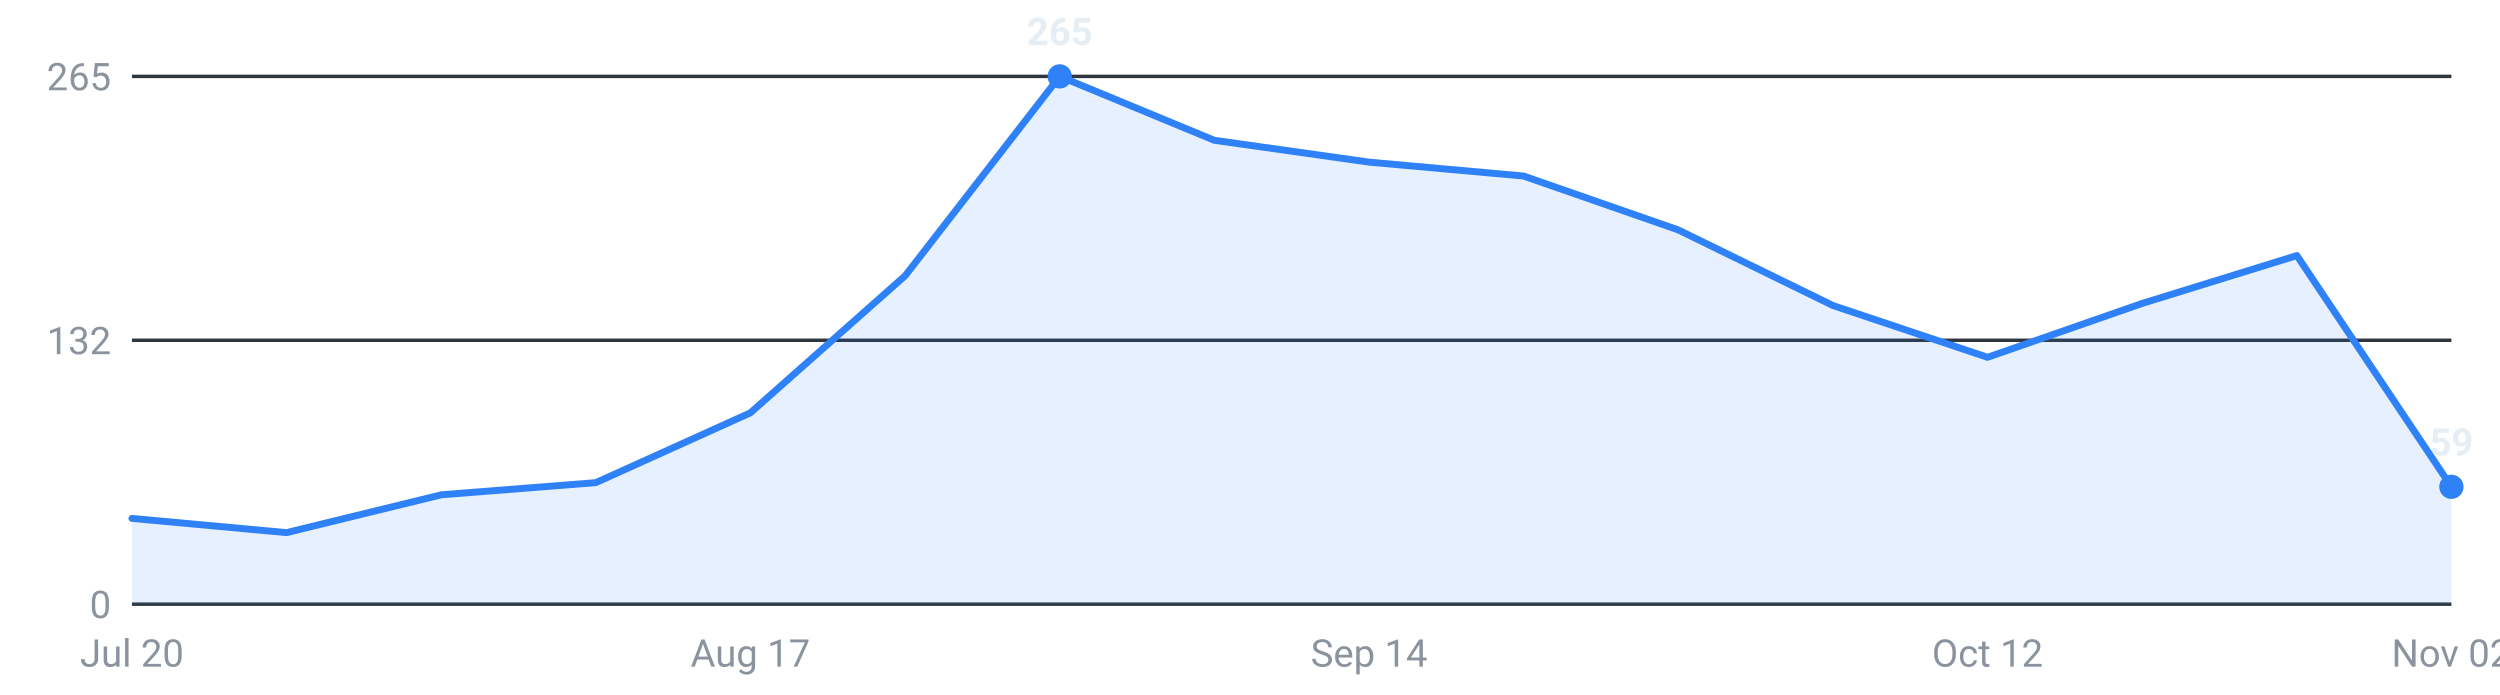
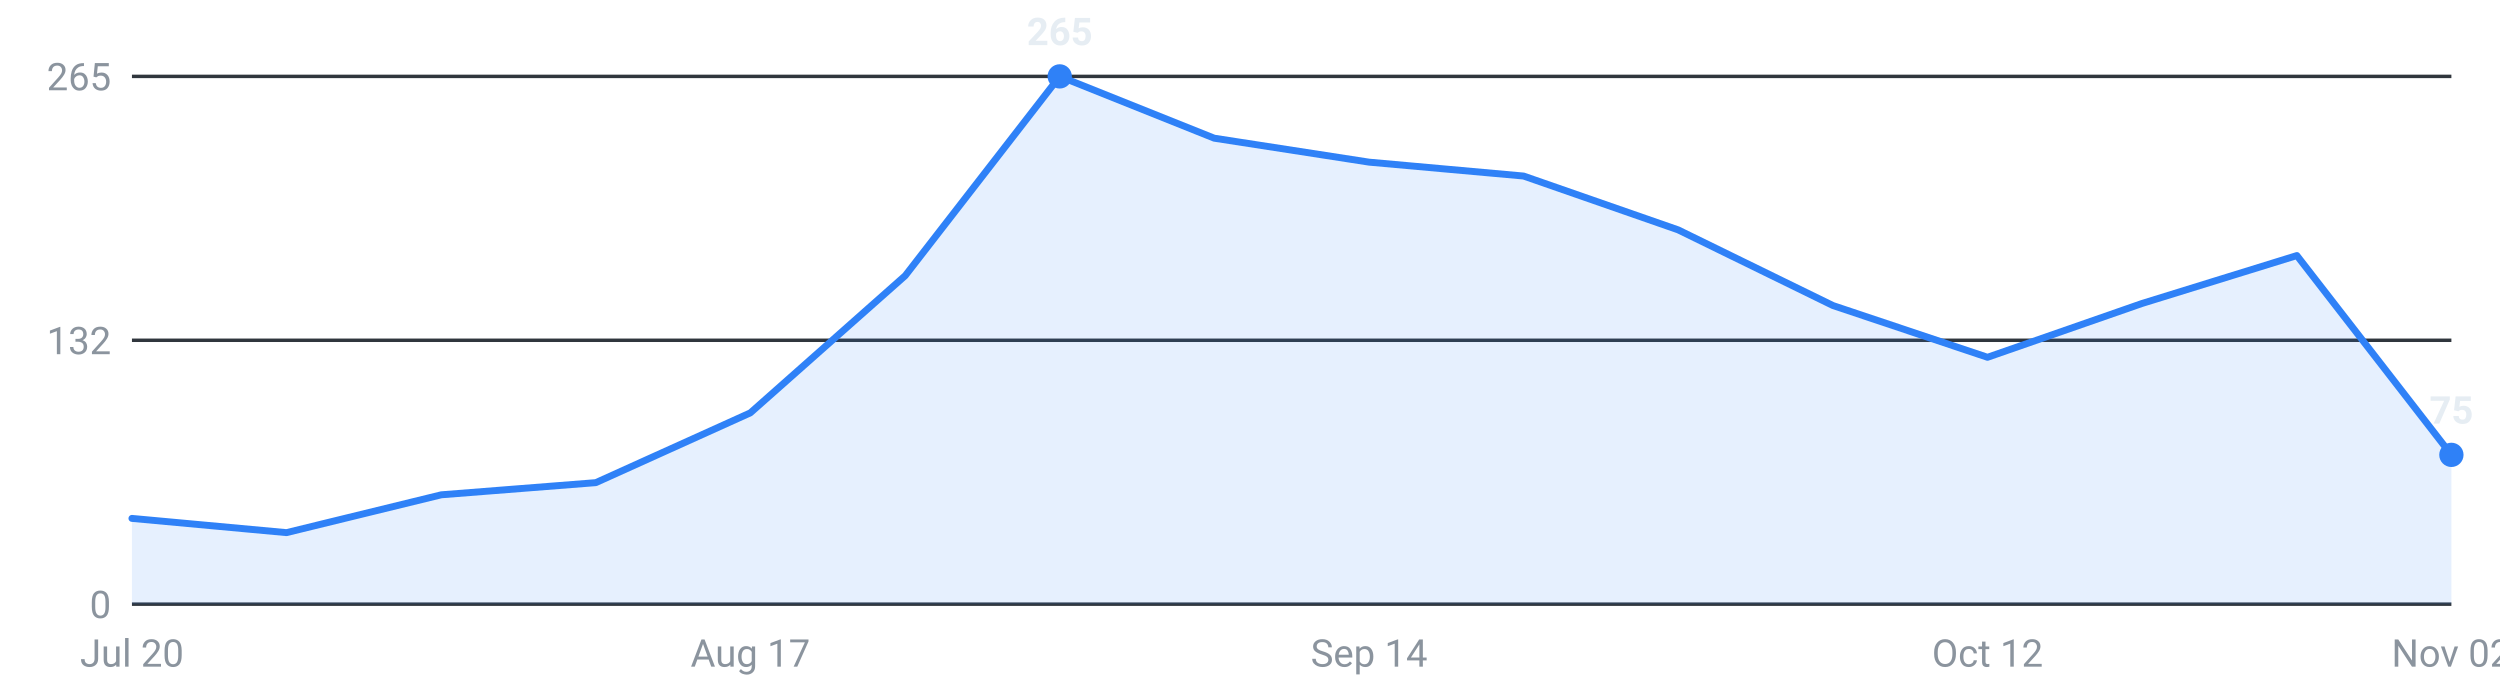
<svg xmlns="http://www.w3.org/2000/svg" viewBox="0 0 720 200" width="720" height="200" role="img" aria-label="Internships posted per week, last 16 weeks">
  <g font-family="-apple-system,Segoe UI,Roboto,sans-serif" font-size="11">
    <line x1="38" y1="174.0" x2="706" y2="174.0" stroke="#30363d" stroke-width="1" />
    <text x="32" y="178.0" text-anchor="end" fill="#8b949e">0</text>
    <line x1="38" y1="98.0" x2="706" y2="98.0" stroke="#30363d" stroke-width="1" />
    <text x="32" y="102.0" text-anchor="end" fill="#8b949e">132</text>
    <line x1="38" y1="22.0" x2="706" y2="22.0" stroke="#30363d" stroke-width="1" />
    <text x="32" y="26.0" text-anchor="end" fill="#8b949e">265</text>
-     <path d="M38.0,174 L38.0,149.3 L82.5,153.4 L127.1,142.5 L171.6,139.0 L216.1,118.9 L260.7,79.4 L305.2,22.0 L349.7,40.4 L394.3,46.7 L438.8,50.7 L483.3,66.2 L527.9,88.0 L572.4,102.9 L616.9,87.4 L661.5,73.6 L706.0,140.2 L706.0,174 Z" fill="#2f81f7" fill-opacity="0.12" />
-     <polyline points="38.0,149.3 82.5,153.4 127.1,142.5 171.6,139.0 216.1,118.9 260.7,79.4 305.2,22.0 349.7,40.4 394.3,46.7 438.8,50.7 483.3,66.2 527.9,88.0 572.4,102.9 616.9,87.4 661.5,73.6 706.0,140.2" fill="none" stroke="#2f81f7" stroke-width="2" stroke-linejoin="round" stroke-linecap="round" />
+     <path d="M38.0,174 L38.0,149.3 L82.5,153.4 L127.1,142.5 L171.6,139.0 L216.1,118.9 L260.7,79.4 L305.2,22.0 L349.7,39.8 L394.3,46.7 L438.8,50.7 L483.3,66.2 L527.9,88.0 L572.4,102.9 L616.9,87.4 L661.5,73.6 L706.0,131.0 L706.0,174 Z" fill="#2f81f7" fill-opacity="0.12" />
+     <polyline points="38.0,149.3 82.5,153.4 127.1,142.5 171.6,139.0 216.1,118.9 260.7,79.4 305.2,22.0 349.7,39.8 394.3,46.7 438.8,50.7 483.3,66.2 527.9,88.0 572.4,102.9 616.9,87.4 661.5,73.6 706.0,131.0" fill="none" stroke="#2f81f7" stroke-width="2" stroke-linejoin="round" stroke-linecap="round" />
    <circle cx="305.2" cy="22.0" r="3.5" fill="#2f81f7" />
    <text x="305.2" y="13.0" text-anchor="middle" fill="#e6edf3" font-weight="600">265</text>
-     <circle cx="706.0" cy="140.2" r="3.5" fill="#2f81f7" />
-     <text x="706.0" y="131.2" text-anchor="middle" fill="#e6edf3" font-weight="600">59</text>
+     <circle cx="706.0" cy="131.0" r="3.5" fill="#2f81f7" />
+     <text x="706.0" y="122.0" text-anchor="middle" fill="#e6edf3" font-weight="600">75</text>
    <text x="38.0" y="192" text-anchor="middle" fill="#8b949e">Jul 20</text>
    <text x="216.1" y="192" text-anchor="middle" fill="#8b949e">Aug 17</text>
    <text x="394.3" y="192" text-anchor="middle" fill="#8b949e">Sep 14</text>
    <text x="572.4" y="192" text-anchor="middle" fill="#8b949e">Oct 12</text>
    <text x="706.0" y="192" text-anchor="middle" fill="#8b949e">Nov 02</text>
  </g>
</svg>
